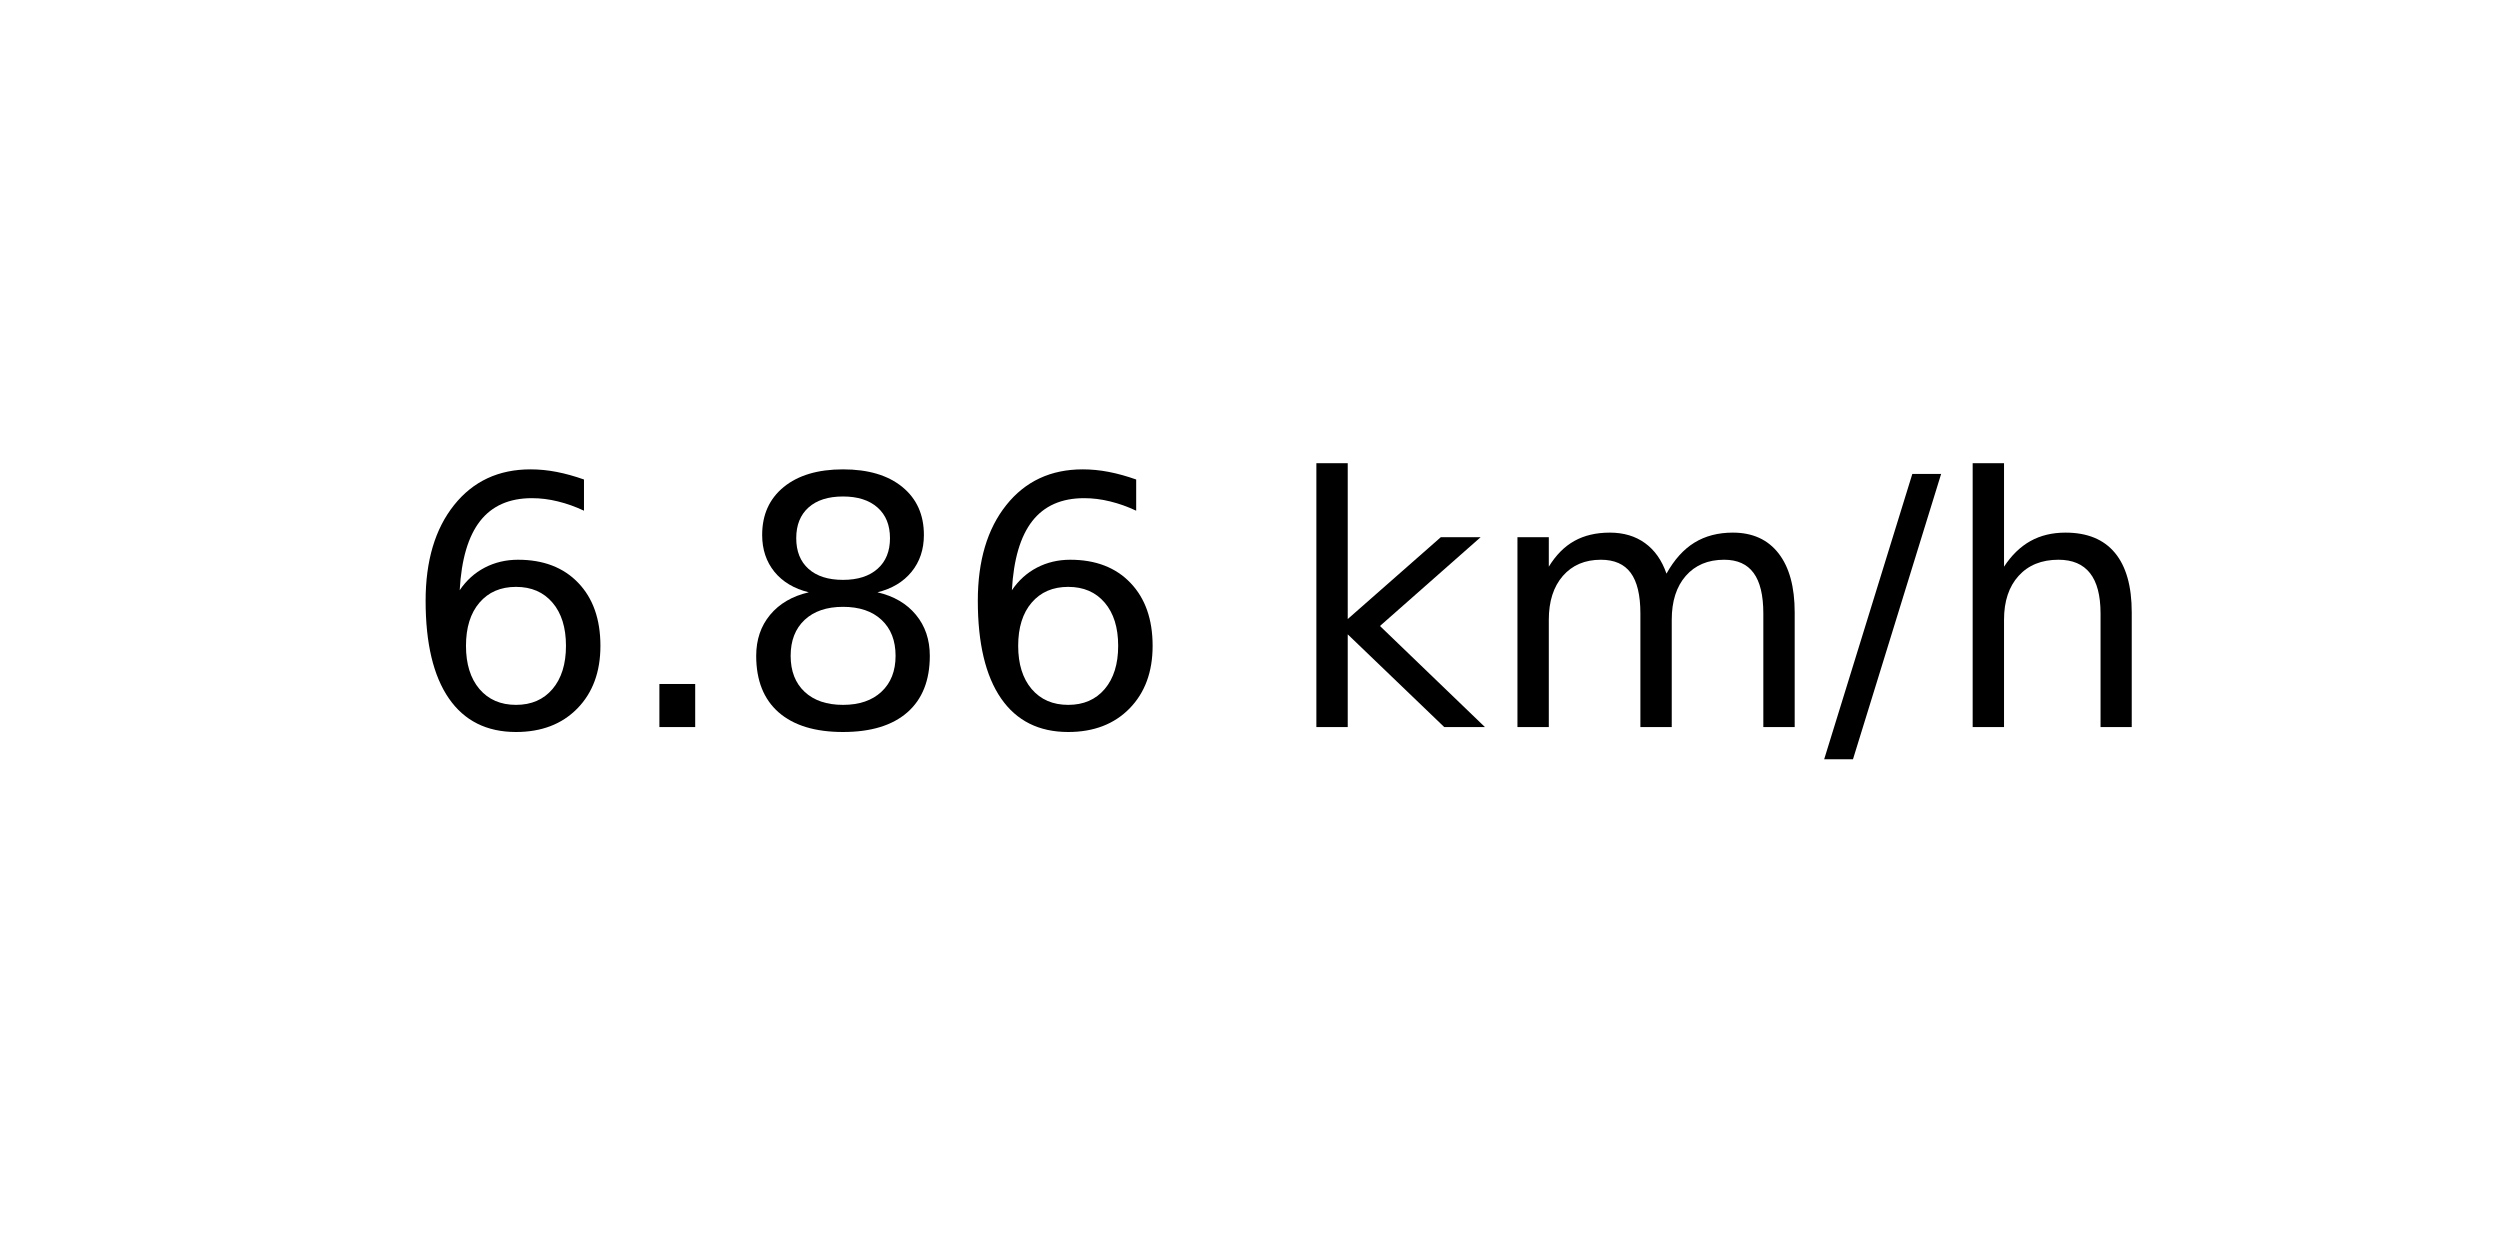
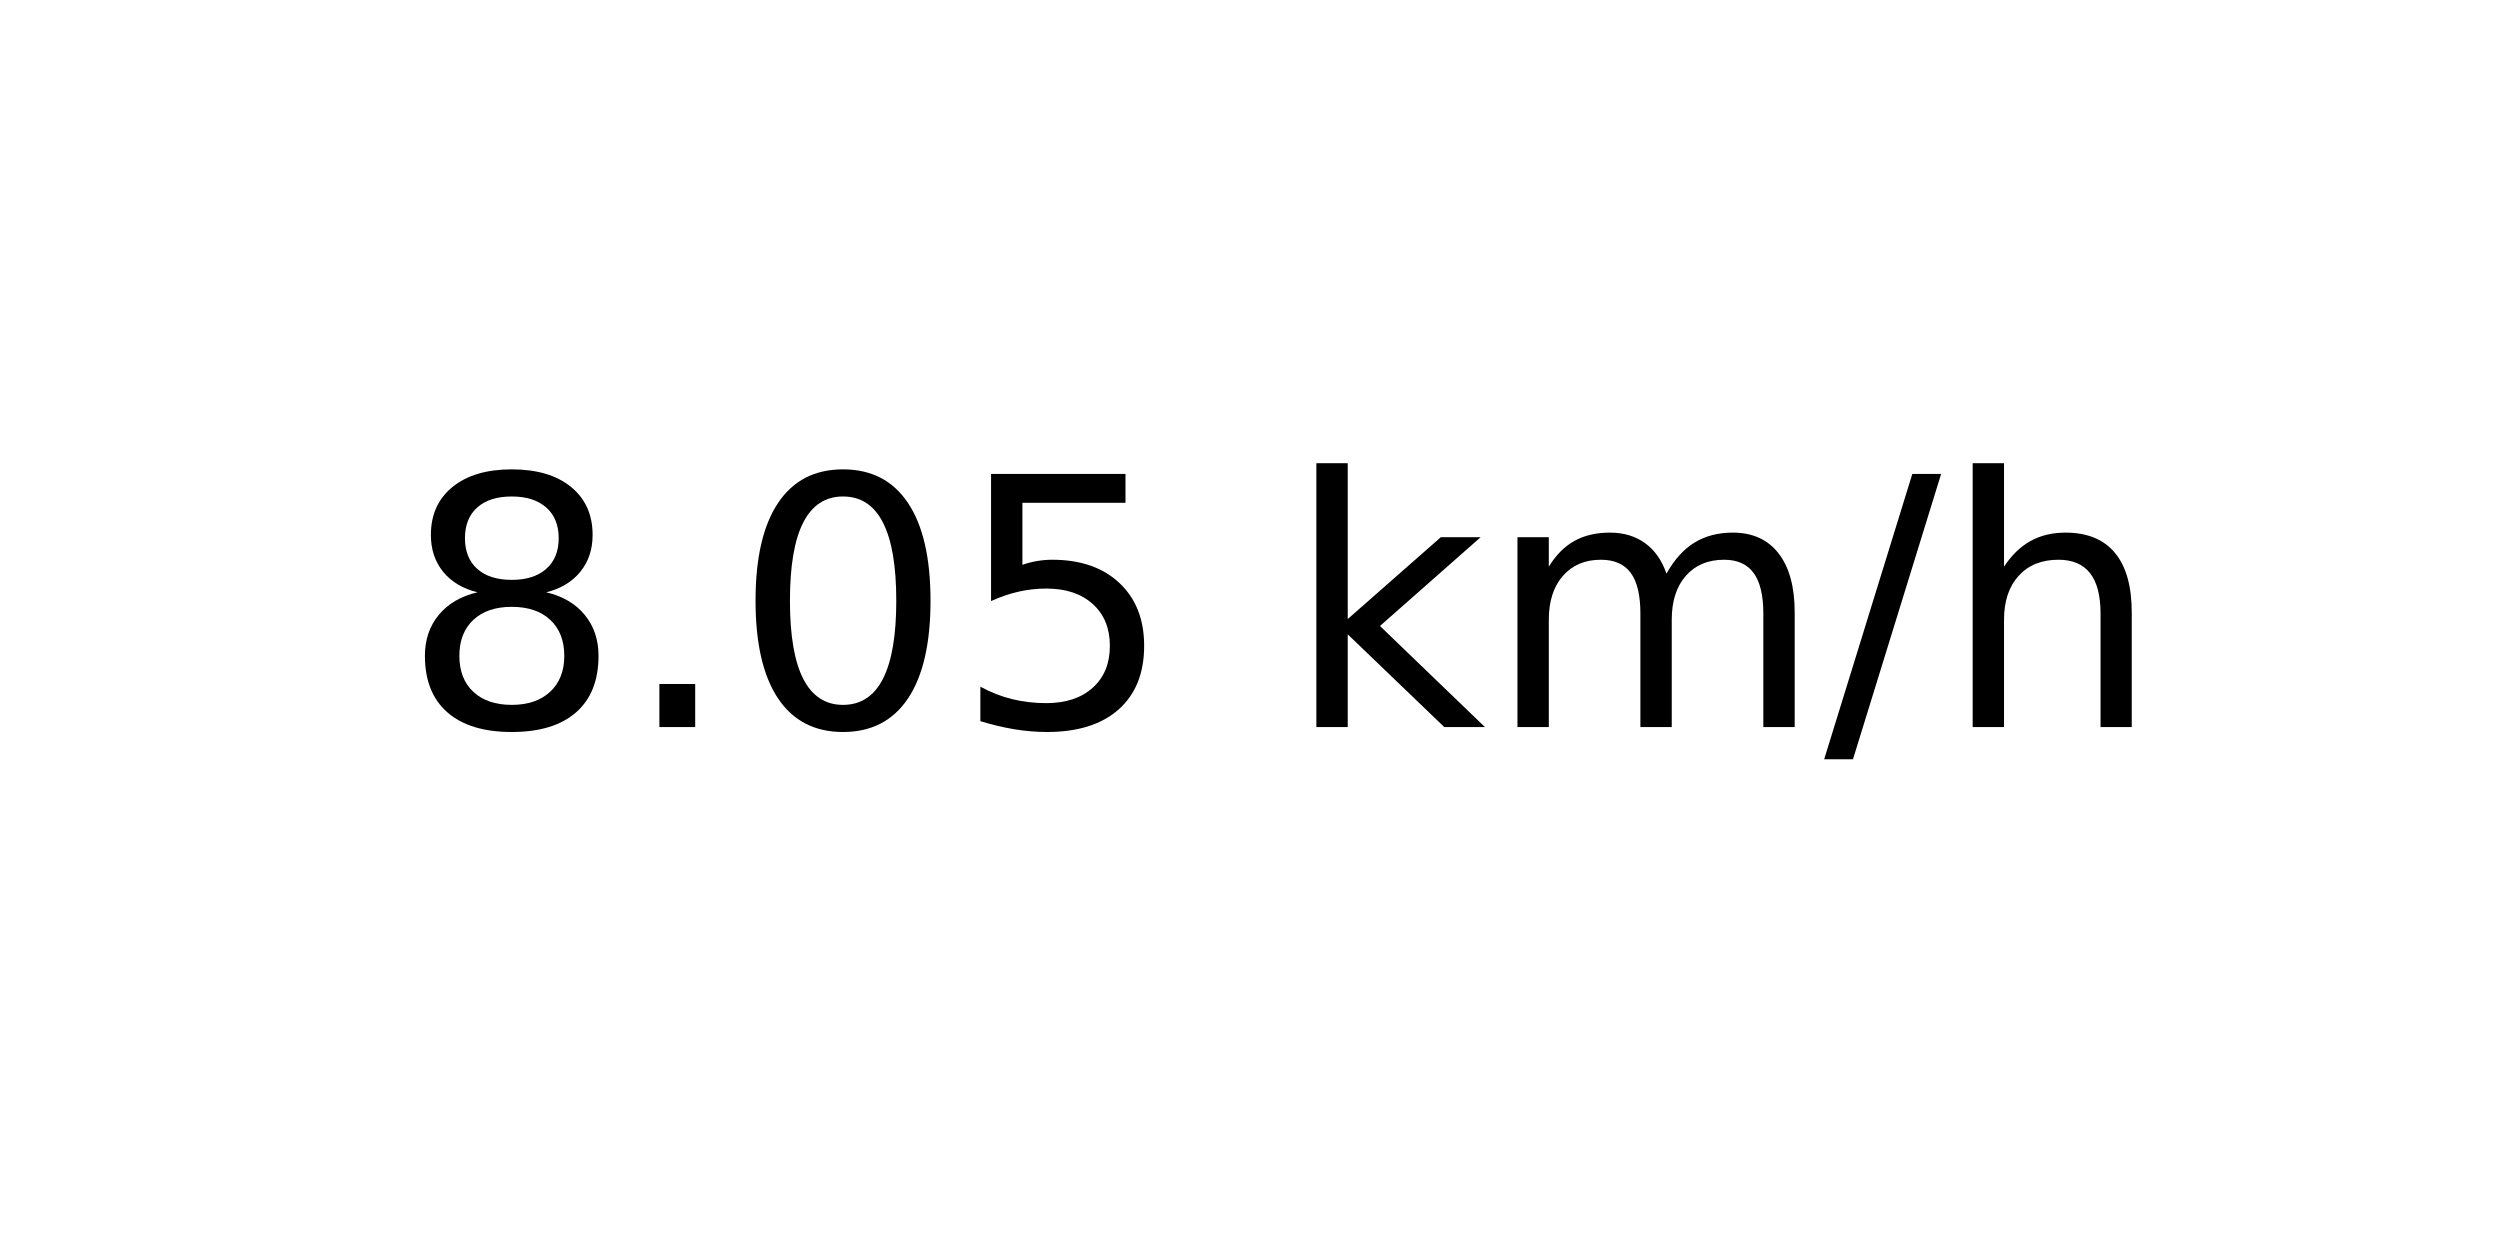
<svg xmlns="http://www.w3.org/2000/svg" xmlns:xlink="http://www.w3.org/1999/xlink" width="72pt" height="36pt" viewBox="0 0 72 36" version="1.1">
  <defs>
    <style type="text/css">*{stroke-linejoin: round; stroke-linecap: butt}</style>
  </defs>
  <g id="figure_1">
    <g id="axes_1">
      <g id="text_1">
        <g transform="translate(11.55937 20.93937) scale(0.1 -0.1)">
          <defs>
-             <path id="DejaVuSans-36" d="M 2113 2584  Q 1688 2584 1439 2293  Q 1191 2003 1191 1497  Q 1191 994 1439 701  Q 1688 409 2113 409  Q 2538 409 2786 701  Q 3034 994 3034 1497  Q 3034 2003 2786 2293  Q 2538 2584 2113 2584  z M 3366 4563  L 3366 3988  Q 3128 4100 2886 4159  Q 2644 4219 2406 4219  Q 1781 4219 1451 3797  Q 1122 3375 1075 2522  Q 1259 2794 1537 2939  Q 1816 3084 2150 3084  Q 2853 3084 3261 2657  Q 3669 2231 3669 1497  Q 3669 778 3244 343  Q 2819 -91 2113 -91  Q 1303 -91 875 529  Q 447 1150 447 2328  Q 447 3434 972 4092  Q 1497 4750 2381 4750  Q 2619 4750 2861 4703  Q 3103 4656 3366 4563  z " transform="scale(0.015625)" />
+             <path id="DejaVuSans-38" d="M 2034 2216  Q 1584 2216 1326 1975  Q 1069 1734 1069 1313  Q 1069 891 1326 650  Q 1584 409 2034 409  Q 2484 409 2743 651  Q 3003 894 3003 1313  Q 3003 1734 2745 1975  Q 2488 2216 2034 2216  z M 1403 2484  Q 997 2584 770 2862  Q 544 3141 544 3541  Q 544 4100 942 4425  Q 1341 4750 2034 4750  Q 2731 4750 3128 4425  Q 3525 4100 3525 3541  Q 3525 3141 3298 2862  Q 3072 2584 2669 2484  Q 3125 2378 3379 2068  Q 3634 1759 3634 1313  Q 3634 634 3220 271  Q 2806 -91 2034 -91  Q 1263 -91 848 271  Q 434 634 434 1313  Q 434 1759 690 2068  Q 947 2378 1403 2484  z M 1172 3481  Q 1172 3119 1398 2916  Q 1625 2713 2034 2713  Q 2441 2713 2670 2916  Q 2900 3119 2900 3481  Q 2900 3844 2670 4047  Q 2441 4250 2034 4250  Q 1625 4250 1398 4047  Q 1172 3844 1172 3481  z " transform="scale(0.015625)" />
            <path id="DejaVuSans-2e" d="M 684 794  L 1344 794  L 1344 0  L 684 0  L 684 794  z " transform="scale(0.015625)" />
-             <path id="DejaVuSans-38" d="M 2034 2216  Q 1584 2216 1326 1975  Q 1069 1734 1069 1313  Q 1069 891 1326 650  Q 1584 409 2034 409  Q 2484 409 2743 651  Q 3003 894 3003 1313  Q 3003 1734 2745 1975  Q 2488 2216 2034 2216  z M 1403 2484  Q 997 2584 770 2862  Q 544 3141 544 3541  Q 544 4100 942 4425  Q 1341 4750 2034 4750  Q 2731 4750 3128 4425  Q 3525 4100 3525 3541  Q 3525 3141 3298 2862  Q 3072 2584 2669 2484  Q 3125 2378 3379 2068  Q 3634 1759 3634 1313  Q 3634 634 3220 271  Q 2806 -91 2034 -91  Q 1263 -91 848 271  Q 434 634 434 1313  Q 434 1759 690 2068  Q 947 2378 1403 2484  z M 1172 3481  Q 1172 3119 1398 2916  Q 1625 2713 2034 2713  Q 2441 2713 2670 2916  Q 2900 3119 2900 3481  Q 2900 3844 2670 4047  Q 2441 4250 2034 4250  Q 1625 4250 1398 4047  Q 1172 3844 1172 3481  z " transform="scale(0.015625)" />
+             <path id="DejaVuSans-30" d="M 2034 4250  Q 1547 4250 1301 3770  Q 1056 3291 1056 2328  Q 1056 1369 1301 889  Q 1547 409 2034 409  Q 2525 409 2770 889  Q 3016 1369 3016 2328  Q 3016 3291 2770 3770  Q 2525 4250 2034 4250  z M 2034 4750  Q 2819 4750 3233 4129  Q 3647 3509 3647 2328  Q 3647 1150 3233 529  Q 2819 -91 2034 -91  Q 1250 -91 836 529  Q 422 1150 422 2328  Q 422 3509 836 4129  Q 1250 4750 2034 4750  z " transform="scale(0.015625)" />
+             <path id="DejaVuSans-35" d="M 691 4666  L 3169 4666  L 3169 4134  L 1269 4134  L 1269 2991  Q 1406 3038 1543 3061  Q 1681 3084 1819 3084  Q 2600 3084 3056 2656  Q 3513 2228 3513 1497  Q 3513 744 3044 326  Q 2575 -91 1722 -91  Q 1428 -91 1123 -41  Q 819 9 494 109  L 494 744  Q 775 591 1075 516  Q 1375 441 1709 441  Q 2250 441 2565 725  Q 2881 1009 2881 1497  Q 2881 1984 2565 2268  Q 2250 2553 1709 2553  Q 1456 2553 1204 2497  Q 953 2441 691 2322  L 691 4666  z " transform="scale(0.015625)" />
            <path id="DejaVuSans-20" transform="scale(0.015625)" />
            <path id="DejaVuSans-6b" d="M 581 4863  L 1159 4863  L 1159 1991  L 2875 3500  L 3609 3500  L 1753 1863  L 3688 0  L 2938 0  L 1159 1709  L 1159 0  L 581 0  L 581 4863  z " transform="scale(0.015625)" />
            <path id="DejaVuSans-6d" d="M 3328 2828  Q 3544 3216 3844 3400  Q 4144 3584 4550 3584  Q 5097 3584 5394 3201  Q 5691 2819 5691 2113  L 5691 0  L 5113 0  L 5113 2094  Q 5113 2597 4934 2840  Q 4756 3084 4391 3084  Q 3944 3084 3684 2787  Q 3425 2491 3425 1978  L 3425 0  L 2847 0  L 2847 2094  Q 2847 2600 2669 2842  Q 2491 3084 2119 3084  Q 1678 3084 1418 2786  Q 1159 2488 1159 1978  L 1159 0  L 581 0  L 581 3500  L 1159 3500  L 1159 2956  Q 1356 3278 1631 3431  Q 1906 3584 2284 3584  Q 2666 3584 2933 3390  Q 3200 3197 3328 2828  z " transform="scale(0.015625)" />
            <path id="DejaVuSans-2f" d="M 1625 4666  L 2156 4666  L 531 -594  L 0 -594  L 1625 4666  z " transform="scale(0.015625)" />
            <path id="DejaVuSans-68" d="M 3513 2113  L 3513 0  L 2938 0  L 2938 2094  Q 2938 2591 2744 2837  Q 2550 3084 2163 3084  Q 1697 3084 1428 2787  Q 1159 2491 1159 1978  L 1159 0  L 581 0  L 581 4863  L 1159 4863  L 1159 2956  Q 1366 3272 1645 3428  Q 1925 3584 2291 3584  Q 2894 3584 3203 3211  Q 3513 2838 3513 2113  z " transform="scale(0.015625)" />
          </defs>
-           <use xlink:href="#DejaVuSans-36" />
+           <use xlink:href="#DejaVuSans-38" />
          <use xlink:href="#DejaVuSans-2e" x="63.623" />
-           <use xlink:href="#DejaVuSans-38" x="95.41" />
-           <use xlink:href="#DejaVuSans-36" x="159.033" />
+           <use xlink:href="#DejaVuSans-30" x="95.41" />
+           <use xlink:href="#DejaVuSans-35" x="159.033" />
          <use xlink:href="#DejaVuSans-20" x="222.656" />
          <use xlink:href="#DejaVuSans-6b" x="254.443" />
          <use xlink:href="#DejaVuSans-6d" x="312.354" />
          <use xlink:href="#DejaVuSans-2f" x="409.766" />
          <use xlink:href="#DejaVuSans-68" x="443.457" />
        </g>
      </g>
    </g>
  </g>
</svg>
